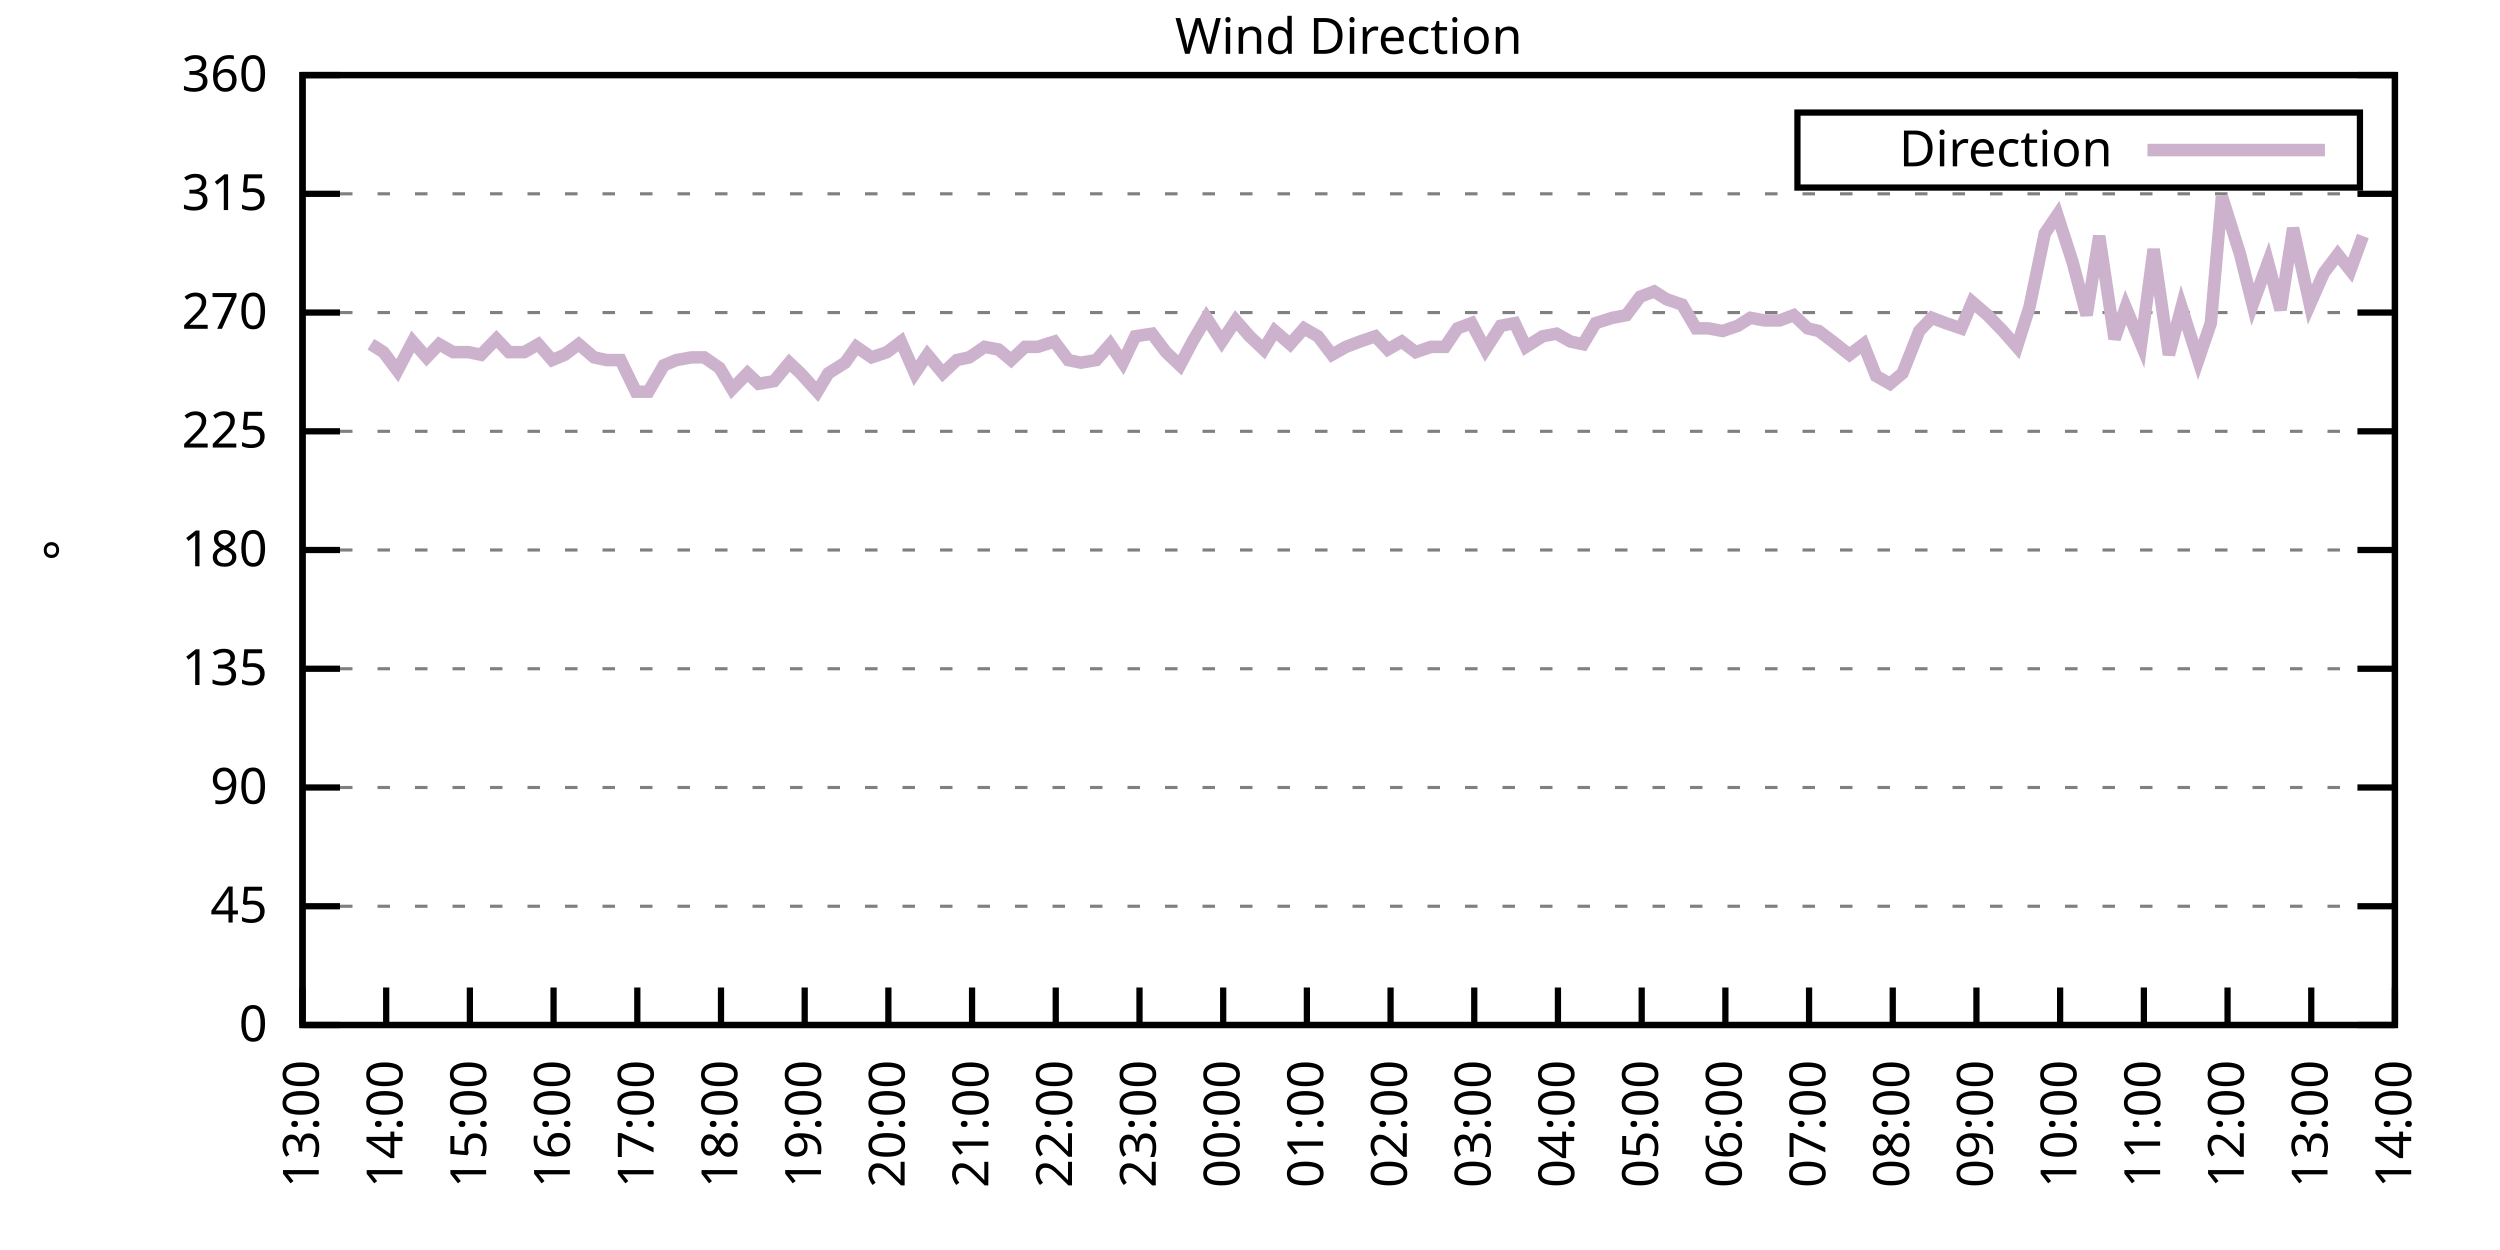
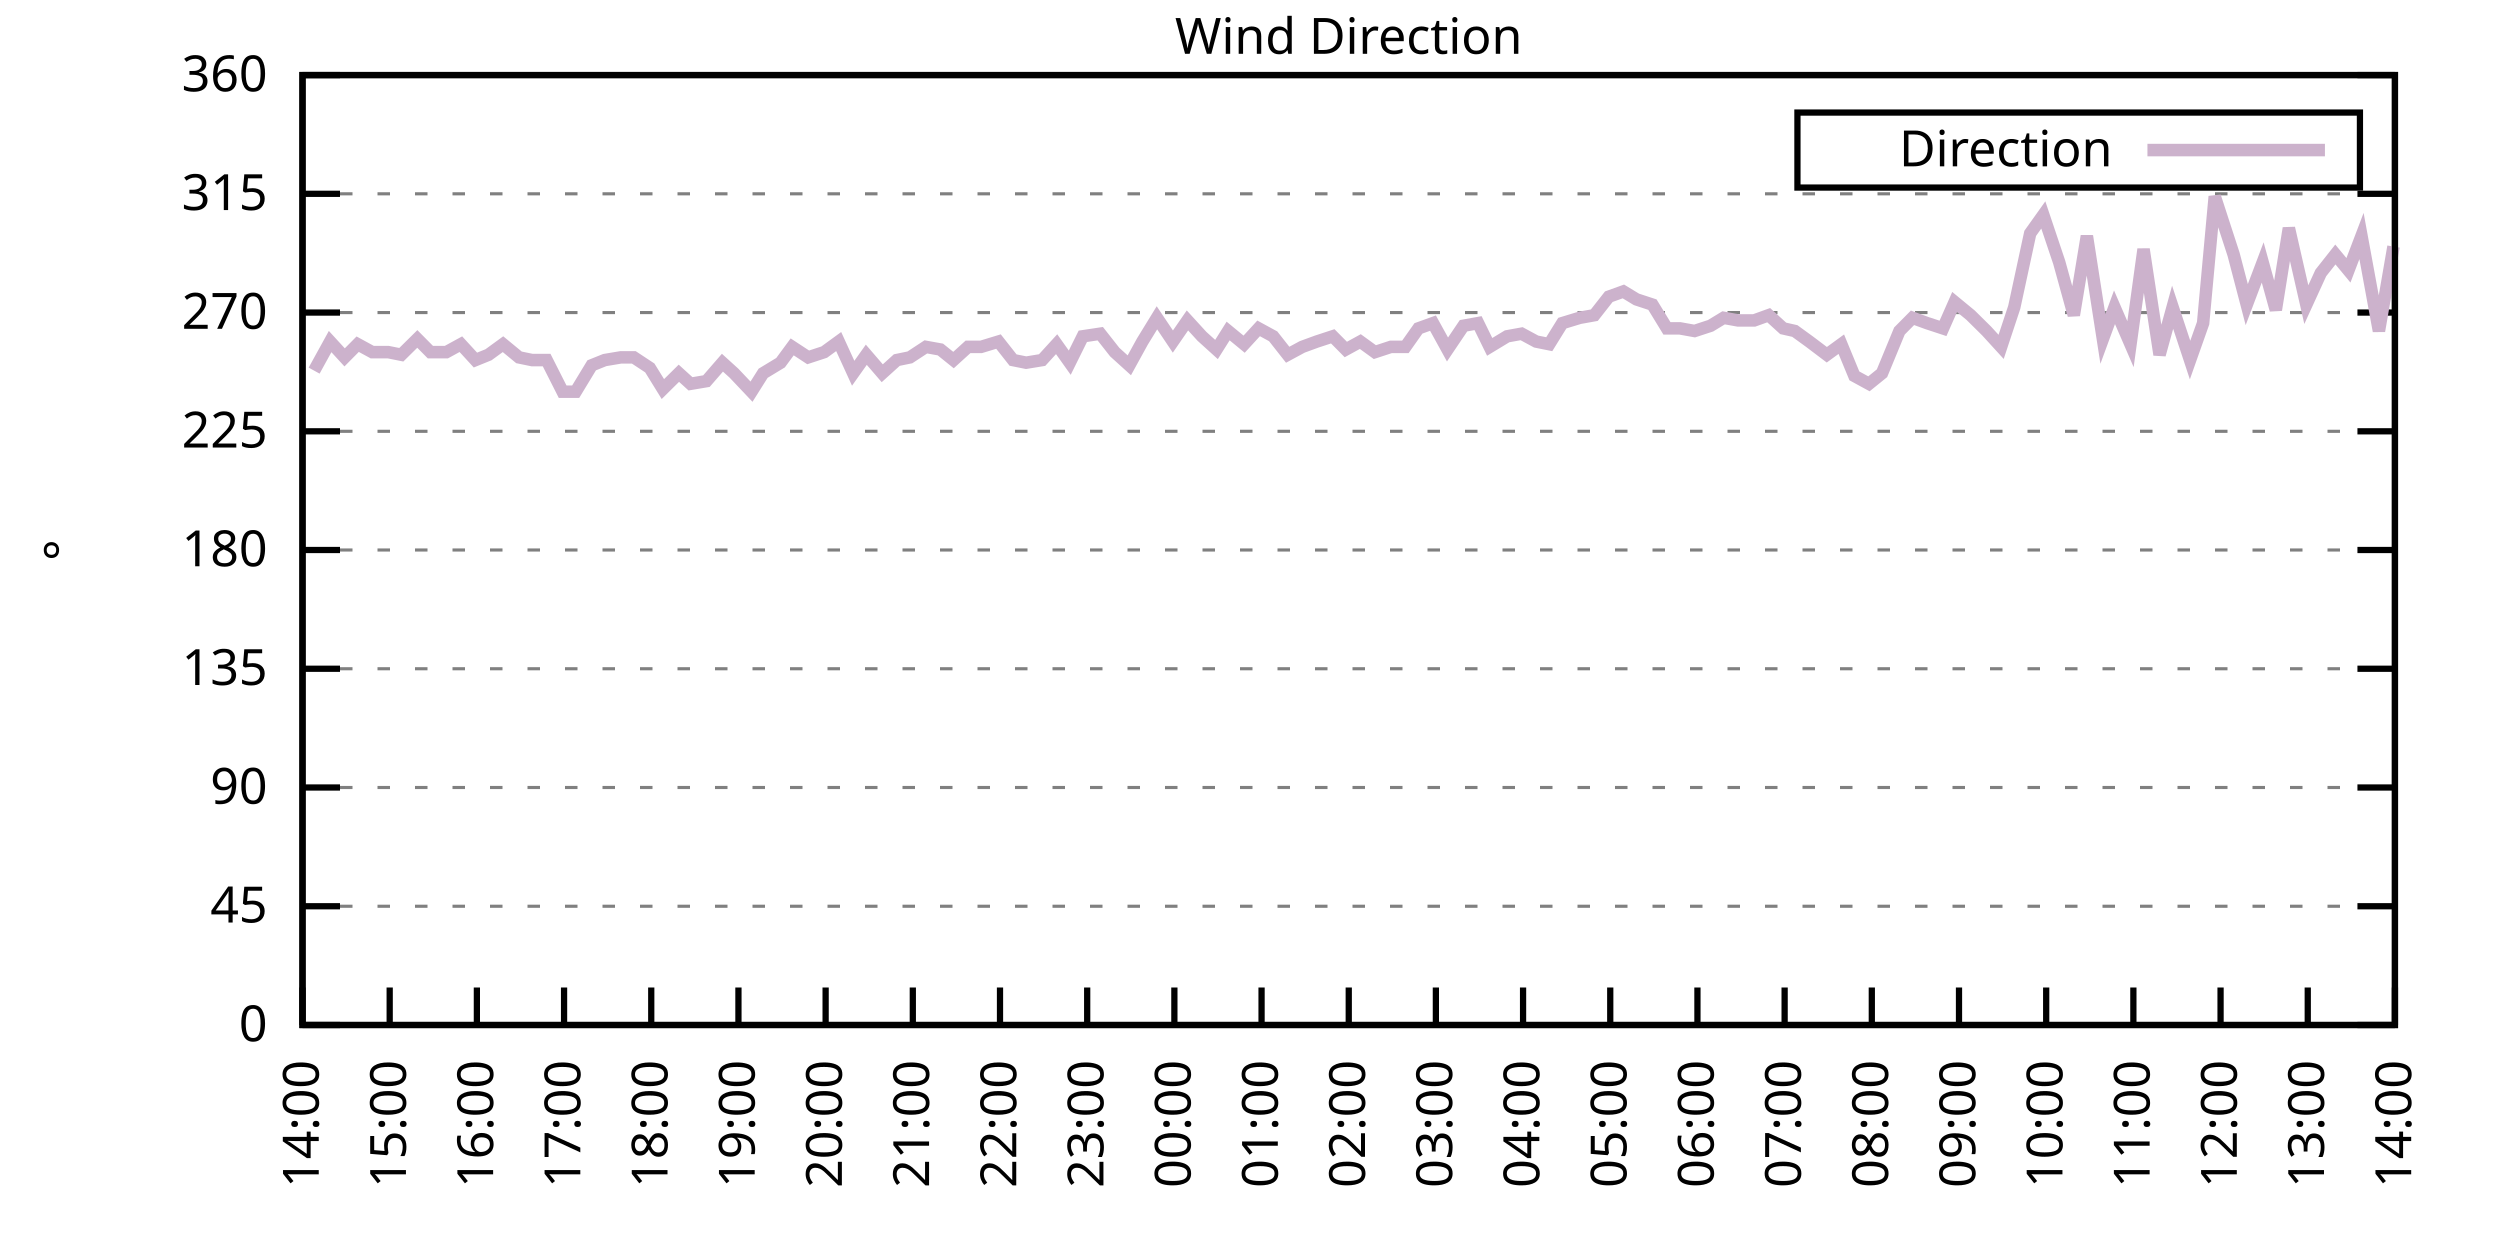
<svg xmlns="http://www.w3.org/2000/svg" xmlns:xlink="http://www.w3.org/1999/xlink" width="400" height="200" viewBox="0 0 400 200">
  <g id="gnuplot_canvas">
    <rect x="0" y="0" width="400" height="200" fill="none" />
    <defs>
      <circle id="gpDot" r="0.5" stroke-width="0.5" stroke="currentColor" />
      <path id="gpPt0" stroke-width="0.333" stroke="currentColor" d="M-1,0 h2 M0,-1 v2" />
      <path id="gpPt1" stroke-width="0.333" stroke="currentColor" d="M-1,-1 L1,1 M1,-1 L-1,1" />
      <path id="gpPt2" stroke-width="0.333" stroke="currentColor" d="M-1,0 L1,0 M0,-1 L0,1 M-1,-1 L1,1 M-1,1 L1,-1" />
      <rect id="gpPt3" stroke-width="0.333" stroke="currentColor" x="-1" y="-1" width="2" height="2" />
      <rect id="gpPt4" stroke-width="0.333" stroke="currentColor" fill="currentColor" x="-1" y="-1" width="2" height="2" />
      <circle id="gpPt5" stroke-width="0.333" stroke="currentColor" cx="0" cy="0" r="1" />
      <use xlink:href="#gpPt5" id="gpPt6" fill="currentColor" stroke="none" />
      <path id="gpPt7" stroke-width="0.333" stroke="currentColor" d="M0,-1.33 L-1.33,0.67 L1.33,0.67 z" />
      <use xlink:href="#gpPt7" id="gpPt8" fill="currentColor" stroke="none" />
      <use xlink:href="#gpPt7" id="gpPt9" stroke="currentColor" transform="rotate(180)" />
      <use xlink:href="#gpPt9" id="gpPt10" fill="currentColor" stroke="none" />
      <use xlink:href="#gpPt3" id="gpPt11" stroke="currentColor" transform="rotate(45)" />
      <use xlink:href="#gpPt11" id="gpPt12" fill="currentColor" stroke="none" />
      <path id="gpPt13" stroke-width="0.333" stroke="currentColor" d="M0,1.330 L1.265,0.411 L0.782,-1.067 L-0.782,-1.076 L-1.265,0.411 z" />
      <use xlink:href="#gpPt13" id="gpPt14" fill="currentColor" stroke="none" />
      <filter id="textbox" filterUnits="objectBoundingBox" x="0" y="0" height="1" width="1">
        <feFlood flood-color="white" flood-opacity="1" result="bgnd" />
        <feComposite in="SourceGraphic" in2="bgnd" operator="atop" />
      </filter>
      <filter id="greybox" filterUnits="objectBoundingBox" x="0" y="0" height="1" width="1">
        <feFlood flood-color="lightgrey" flood-opacity="1" result="grey" />
        <feComposite in="SourceGraphic" in2="grey" operator="atop" />
      </filter>
    </defs>
    <g fill="none" color="white" stroke="currentColor" stroke-width="1.00" stroke-linecap="butt" stroke-linejoin="miter">
</g>
    <g fill="none" color="black" stroke="currentColor" stroke-width="1.00" stroke-linecap="butt" stroke-linejoin="miter">
      <g stroke="none" shape-rendering="crispEdges">
        <polygon fill="rgb(255, 255, 255)" points="48.40,164.00 383.18,164.00 383.18,12.02 48.40,12.02 " />
      </g>
    </g>
    <g fill="none" color="black" stroke="currentColor" stroke-width="1.00" stroke-linecap="butt" stroke-linejoin="miter">
</g>
    <g fill="none" color="black" stroke="black" stroke-width="0.50" stroke-linecap="butt" stroke-linejoin="miter">
</g>
    <g fill="none" color="gray" stroke="currentColor" stroke-width="0.50" stroke-linecap="butt" stroke-linejoin="miter">
      <path stroke="gray" stroke-dasharray="2,4" class="gridline" d="M48.40,164.00 L383.19,164.00  " />
    </g>
    <g fill="none" color="gray" stroke="gray" stroke-width="1.00" stroke-linecap="butt" stroke-linejoin="miter">
</g>
    <g fill="none" color="black" stroke="currentColor" stroke-width="1.00" stroke-linecap="butt" stroke-linejoin="miter">
      <path stroke="black" d="M48.40,164.00 L54.40,164.00 M383.19,164.00 L377.19,164.00  " />
      <g transform="translate(42.80,166.60)" stroke="none" fill="black" font-family="Sans" font-size="8.00" text-anchor="end">
        <text>
          <tspan font-family="Sans"> 0</tspan>
        </text>
      </g>
    </g>
    <g fill="none" color="black" stroke="currentColor" stroke-width="1.00" stroke-linecap="butt" stroke-linejoin="miter">
</g>
    <g fill="none" color="black" stroke="black" stroke-width="0.50" stroke-linecap="butt" stroke-linejoin="miter">
</g>
    <g fill="none" color="gray" stroke="currentColor" stroke-width="0.50" stroke-linecap="butt" stroke-linejoin="miter">
      <path stroke="gray" stroke-dasharray="2,4" class="gridline" d="M48.40,145.00 L383.19,145.00  " />
    </g>
    <g fill="none" color="gray" stroke="gray" stroke-width="1.00" stroke-linecap="butt" stroke-linejoin="miter">
</g>
    <g fill="none" color="black" stroke="currentColor" stroke-width="1.00" stroke-linecap="butt" stroke-linejoin="miter">
      <path stroke="black" d="M48.40,145.00 L54.40,145.00 M383.19,145.00 L377.19,145.00  " />
      <g transform="translate(42.80,147.60)" stroke="none" fill="black" font-family="Sans" font-size="8.00" text-anchor="end">
        <text>
          <tspan font-family="Sans"> 45</tspan>
        </text>
      </g>
    </g>
    <g fill="none" color="black" stroke="currentColor" stroke-width="1.00" stroke-linecap="butt" stroke-linejoin="miter">
</g>
    <g fill="none" color="black" stroke="black" stroke-width="0.50" stroke-linecap="butt" stroke-linejoin="miter">
</g>
    <g fill="none" color="gray" stroke="currentColor" stroke-width="0.50" stroke-linecap="butt" stroke-linejoin="miter">
      <path stroke="gray" stroke-dasharray="2,4" class="gridline" d="M48.40,126.00 L383.19,126.00  " />
    </g>
    <g fill="none" color="gray" stroke="gray" stroke-width="1.00" stroke-linecap="butt" stroke-linejoin="miter">
</g>
    <g fill="none" color="black" stroke="currentColor" stroke-width="1.00" stroke-linecap="butt" stroke-linejoin="miter">
      <path stroke="black" d="M48.40,126.00 L54.40,126.00 M383.19,126.00 L377.19,126.00  " />
      <g transform="translate(42.80,128.60)" stroke="none" fill="black" font-family="Sans" font-size="8.00" text-anchor="end">
        <text>
          <tspan font-family="Sans"> 90</tspan>
        </text>
      </g>
    </g>
    <g fill="none" color="black" stroke="currentColor" stroke-width="1.00" stroke-linecap="butt" stroke-linejoin="miter">
</g>
    <g fill="none" color="black" stroke="black" stroke-width="0.50" stroke-linecap="butt" stroke-linejoin="miter">
</g>
    <g fill="none" color="gray" stroke="currentColor" stroke-width="0.50" stroke-linecap="butt" stroke-linejoin="miter">
      <path stroke="gray" stroke-dasharray="2,4" class="gridline" d="M48.40,107.00 L383.19,107.00  " />
    </g>
    <g fill="none" color="gray" stroke="gray" stroke-width="1.00" stroke-linecap="butt" stroke-linejoin="miter">
</g>
    <g fill="none" color="black" stroke="currentColor" stroke-width="1.00" stroke-linecap="butt" stroke-linejoin="miter">
      <path stroke="black" d="M48.40,107.00 L54.40,107.00 M383.19,107.00 L377.19,107.00  " />
      <g transform="translate(42.80,109.60)" stroke="none" fill="black" font-family="Sans" font-size="8.00" text-anchor="end">
        <text>
          <tspan font-family="Sans"> 135</tspan>
        </text>
      </g>
    </g>
    <g fill="none" color="black" stroke="currentColor" stroke-width="1.00" stroke-linecap="butt" stroke-linejoin="miter">
</g>
    <g fill="none" color="black" stroke="black" stroke-width="0.50" stroke-linecap="butt" stroke-linejoin="miter">
</g>
    <g fill="none" color="gray" stroke="currentColor" stroke-width="0.50" stroke-linecap="butt" stroke-linejoin="miter">
      <path stroke="gray" stroke-dasharray="2,4" class="gridline" d="M48.40,88.00 L383.19,88.00  " />
    </g>
    <g fill="none" color="gray" stroke="gray" stroke-width="1.00" stroke-linecap="butt" stroke-linejoin="miter">
</g>
    <g fill="none" color="black" stroke="currentColor" stroke-width="1.00" stroke-linecap="butt" stroke-linejoin="miter">
      <path stroke="black" d="M48.40,88.00 L54.40,88.00 M383.19,88.00 L377.19,88.00  " />
      <g transform="translate(42.80,90.60)" stroke="none" fill="black" font-family="Sans" font-size="8.00" text-anchor="end">
        <text>
          <tspan font-family="Sans"> 180</tspan>
        </text>
      </g>
    </g>
    <g fill="none" color="black" stroke="currentColor" stroke-width="1.00" stroke-linecap="butt" stroke-linejoin="miter">
</g>
    <g fill="none" color="black" stroke="black" stroke-width="0.50" stroke-linecap="butt" stroke-linejoin="miter">
</g>
    <g fill="none" color="gray" stroke="currentColor" stroke-width="0.50" stroke-linecap="butt" stroke-linejoin="miter">
      <path stroke="gray" stroke-dasharray="2,4" class="gridline" d="M48.40,69.01 L383.19,69.01  " />
    </g>
    <g fill="none" color="gray" stroke="gray" stroke-width="1.00" stroke-linecap="butt" stroke-linejoin="miter">
</g>
    <g fill="none" color="black" stroke="currentColor" stroke-width="1.00" stroke-linecap="butt" stroke-linejoin="miter">
      <path stroke="black" d="M48.40,69.01 L54.40,69.01 M383.19,69.01 L377.19,69.01  " />
      <g transform="translate(42.80,71.61)" stroke="none" fill="black" font-family="Sans" font-size="8.00" text-anchor="end">
        <text>
          <tspan font-family="Sans"> 225</tspan>
        </text>
      </g>
    </g>
    <g fill="none" color="black" stroke="currentColor" stroke-width="1.00" stroke-linecap="butt" stroke-linejoin="miter">
</g>
    <g fill="none" color="black" stroke="black" stroke-width="0.50" stroke-linecap="butt" stroke-linejoin="miter">
</g>
    <g fill="none" color="gray" stroke="currentColor" stroke-width="0.50" stroke-linecap="butt" stroke-linejoin="miter">
      <path stroke="gray" stroke-dasharray="2,4" class="gridline" d="M48.40,50.01 L383.19,50.01  " />
    </g>
    <g fill="none" color="gray" stroke="gray" stroke-width="1.00" stroke-linecap="butt" stroke-linejoin="miter">
</g>
    <g fill="none" color="black" stroke="currentColor" stroke-width="1.00" stroke-linecap="butt" stroke-linejoin="miter">
      <path stroke="black" d="M48.40,50.01 L54.40,50.01 M383.19,50.01 L377.19,50.01  " />
      <g transform="translate(42.80,52.61)" stroke="none" fill="black" font-family="Sans" font-size="8.00" text-anchor="end">
        <text>
          <tspan font-family="Sans"> 270</tspan>
        </text>
      </g>
    </g>
    <g fill="none" color="black" stroke="currentColor" stroke-width="1.00" stroke-linecap="butt" stroke-linejoin="miter">
</g>
    <g fill="none" color="black" stroke="black" stroke-width="0.50" stroke-linecap="butt" stroke-linejoin="miter">
</g>
    <g fill="none" color="gray" stroke="currentColor" stroke-width="0.50" stroke-linecap="butt" stroke-linejoin="miter">
      <path stroke="gray" stroke-dasharray="2,4" class="gridline" d="M48.40,31.01 L383.19,31.01  " />
    </g>
    <g fill="none" color="gray" stroke="gray" stroke-width="1.00" stroke-linecap="butt" stroke-linejoin="miter">
</g>
    <g fill="none" color="black" stroke="currentColor" stroke-width="1.00" stroke-linecap="butt" stroke-linejoin="miter">
      <path stroke="black" d="M48.40,31.01 L54.40,31.01 M383.19,31.01 L377.19,31.01  " />
      <g transform="translate(42.80,33.61)" stroke="none" fill="black" font-family="Sans" font-size="8.00" text-anchor="end">
        <text>
          <tspan font-family="Sans"> 315</tspan>
        </text>
      </g>
    </g>
    <g fill="none" color="black" stroke="currentColor" stroke-width="1.00" stroke-linecap="butt" stroke-linejoin="miter">
</g>
    <g fill="none" color="black" stroke="black" stroke-width="0.50" stroke-linecap="butt" stroke-linejoin="miter">
</g>
    <g fill="none" color="gray" stroke="currentColor" stroke-width="0.50" stroke-linecap="butt" stroke-linejoin="miter">
      <path stroke="gray" stroke-dasharray="2,4" class="gridline" d="M48.40,12.01 L383.19,12.01  " />
    </g>
    <g fill="none" color="gray" stroke="gray" stroke-width="1.00" stroke-linecap="butt" stroke-linejoin="miter">
</g>
    <g fill="none" color="black" stroke="currentColor" stroke-width="1.00" stroke-linecap="butt" stroke-linejoin="miter">
      <path stroke="black" d="M48.40,12.01 L54.40,12.01 M383.19,12.01 L377.19,12.01  " />
      <g transform="translate(42.80,14.61)" stroke="none" fill="black" font-family="Sans" font-size="8.00" text-anchor="end">
        <text>
          <tspan font-family="Sans"> 360</tspan>
        </text>
      </g>
    </g>
    <g fill="none" color="black" stroke="currentColor" stroke-width="1.00" stroke-linecap="butt" stroke-linejoin="miter">
      <path stroke="black" d="M48.40,164.00 L48.40,158.00  " />
      <g transform="translate(51.00,169.60) rotate(270.00)" stroke="none" fill="black" font-family="Sans" font-size="8.00" text-anchor="end">
        <text>
-           <tspan font-family="Sans">13:00</tspan>
-         </text>
-       </g>
-     </g>
-     <g fill="none" color="black" stroke="currentColor" stroke-width="1.00" stroke-linecap="butt" stroke-linejoin="miter">
-       <path stroke="black" d="M61.79,164.00 L61.79,158.00  " />
-       <g transform="translate(64.39,169.60) rotate(270.00)" stroke="none" fill="black" font-family="Sans" font-size="8.00" text-anchor="end">
-         <text>
          <tspan font-family="Sans">14:00</tspan>
        </text>
      </g>
    </g>
    <g fill="none" color="black" stroke="currentColor" stroke-width="1.00" stroke-linecap="butt" stroke-linejoin="miter">
-       <path stroke="black" d="M75.18,164.00 L75.18,158.00  " />
-       <g transform="translate(77.78,169.60) rotate(270.00)" stroke="none" fill="black" font-family="Sans" font-size="8.00" text-anchor="end">
+       <path stroke="black" d="M62.35,164.00 L62.35,158.00  " />
+       <g transform="translate(64.95,169.60) rotate(270.00)" stroke="none" fill="black" font-family="Sans" font-size="8.00" text-anchor="end">
        <text>
          <tspan font-family="Sans">15:00</tspan>
        </text>
      </g>
    </g>
    <g fill="none" color="black" stroke="currentColor" stroke-width="1.00" stroke-linecap="butt" stroke-linejoin="miter">
-       <path stroke="black" d="M88.57,164.00 L88.57,158.00  " />
-       <g transform="translate(91.17,169.60) rotate(270.00)" stroke="none" fill="black" font-family="Sans" font-size="8.00" text-anchor="end">
+       <path stroke="black" d="M76.30,164.00 L76.30,158.00  " />
+       <g transform="translate(78.90,169.60) rotate(270.00)" stroke="none" fill="black" font-family="Sans" font-size="8.00" text-anchor="end">
        <text>
          <tspan font-family="Sans">16:00</tspan>
        </text>
      </g>
    </g>
    <g fill="none" color="black" stroke="currentColor" stroke-width="1.00" stroke-linecap="butt" stroke-linejoin="miter">
-       <path stroke="black" d="M101.97,164.00 L101.97,158.00  " />
-       <g transform="translate(104.57,169.60) rotate(270.00)" stroke="none" fill="black" font-family="Sans" font-size="8.00" text-anchor="end">
+       <path stroke="black" d="M90.25,164.00 L90.25,158.00  " />
+       <g transform="translate(92.85,169.60) rotate(270.00)" stroke="none" fill="black" font-family="Sans" font-size="8.00" text-anchor="end">
        <text>
          <tspan font-family="Sans">17:00</tspan>
        </text>
      </g>
    </g>
    <g fill="none" color="black" stroke="currentColor" stroke-width="1.00" stroke-linecap="butt" stroke-linejoin="miter">
-       <path stroke="black" d="M115.36,164.00 L115.36,158.00  " />
-       <g transform="translate(117.96,169.60) rotate(270.00)" stroke="none" fill="black" font-family="Sans" font-size="8.00" text-anchor="end">
+       <path stroke="black" d="M104.20,164.00 L104.20,158.00  " />
+       <g transform="translate(106.80,169.60) rotate(270.00)" stroke="none" fill="black" font-family="Sans" font-size="8.00" text-anchor="end">
        <text>
          <tspan font-family="Sans">18:00</tspan>
        </text>
      </g>
    </g>
    <g fill="none" color="black" stroke="currentColor" stroke-width="1.00" stroke-linecap="butt" stroke-linejoin="miter">
-       <path stroke="black" d="M128.75,164.00 L128.75,158.00  " />
-       <g transform="translate(131.35,169.60) rotate(270.00)" stroke="none" fill="black" font-family="Sans" font-size="8.00" text-anchor="end">
+       <path stroke="black" d="M118.15,164.00 L118.15,158.00  " />
+       <g transform="translate(120.75,169.60) rotate(270.00)" stroke="none" fill="black" font-family="Sans" font-size="8.00" text-anchor="end">
        <text>
          <tspan font-family="Sans">19:00</tspan>
        </text>
      </g>
    </g>
    <g fill="none" color="black" stroke="currentColor" stroke-width="1.00" stroke-linecap="butt" stroke-linejoin="miter">
-       <path stroke="black" d="M142.14,164.00 L142.14,158.00  " />
-       <g transform="translate(144.74,169.60) rotate(270.00)" stroke="none" fill="black" font-family="Sans" font-size="8.00" text-anchor="end">
+       <path stroke="black" d="M132.10,164.00 L132.10,158.00  " />
+       <g transform="translate(134.70,169.60) rotate(270.00)" stroke="none" fill="black" font-family="Sans" font-size="8.00" text-anchor="end">
        <text>
          <tspan font-family="Sans">20:00</tspan>
        </text>
      </g>
    </g>
    <g fill="none" color="black" stroke="currentColor" stroke-width="1.00" stroke-linecap="butt" stroke-linejoin="miter">
-       <path stroke="black" d="M155.53,164.00 L155.53,158.00  " />
-       <g transform="translate(158.13,169.60) rotate(270.00)" stroke="none" fill="black" font-family="Sans" font-size="8.00" text-anchor="end">
+       <path stroke="black" d="M146.05,164.00 L146.05,158.00  " />
+       <g transform="translate(148.65,169.60) rotate(270.00)" stroke="none" fill="black" font-family="Sans" font-size="8.00" text-anchor="end">
        <text>
          <tspan font-family="Sans">21:00</tspan>
        </text>
      </g>
    </g>
    <g fill="none" color="black" stroke="currentColor" stroke-width="1.00" stroke-linecap="butt" stroke-linejoin="miter">
-       <path stroke="black" d="M168.92,164.00 L168.92,158.00  " />
-       <g transform="translate(171.52,169.60) rotate(270.00)" stroke="none" fill="black" font-family="Sans" font-size="8.00" text-anchor="end">
+       <path stroke="black" d="M160.00,164.00 L160.00,158.00  " />
+       <g transform="translate(162.60,169.60) rotate(270.00)" stroke="none" fill="black" font-family="Sans" font-size="8.00" text-anchor="end">
        <text>
          <tspan font-family="Sans">22:00</tspan>
        </text>
      </g>
    </g>
    <g fill="none" color="black" stroke="currentColor" stroke-width="1.00" stroke-linecap="butt" stroke-linejoin="miter">
-       <path stroke="black" d="M182.32,164.00 L182.32,158.00  " />
-       <g transform="translate(184.92,169.60) rotate(270.00)" stroke="none" fill="black" font-family="Sans" font-size="8.00" text-anchor="end">
+       <path stroke="black" d="M173.95,164.00 L173.95,158.00  " />
+       <g transform="translate(176.55,169.60) rotate(270.00)" stroke="none" fill="black" font-family="Sans" font-size="8.00" text-anchor="end">
        <text>
          <tspan font-family="Sans">23:00</tspan>
        </text>
      </g>
    </g>
    <g fill="none" color="black" stroke="currentColor" stroke-width="1.00" stroke-linecap="butt" stroke-linejoin="miter">
-       <path stroke="black" d="M195.71,164.00 L195.71,158.00  " />
-       <g transform="translate(198.31,169.60) rotate(270.00)" stroke="none" fill="black" font-family="Sans" font-size="8.00" text-anchor="end">
+       <path stroke="black" d="M187.90,164.00 L187.90,158.00  " />
+       <g transform="translate(190.50,169.60) rotate(270.00)" stroke="none" fill="black" font-family="Sans" font-size="8.00" text-anchor="end">
        <text>
          <tspan font-family="Sans">00:00</tspan>
        </text>
      </g>
    </g>
    <g fill="none" color="black" stroke="currentColor" stroke-width="1.00" stroke-linecap="butt" stroke-linejoin="miter">
-       <path stroke="black" d="M209.10,164.00 L209.10,158.00  " />
-       <g transform="translate(211.70,169.60) rotate(270.00)" stroke="none" fill="black" font-family="Sans" font-size="8.00" text-anchor="end">
+       <path stroke="black" d="M201.85,164.00 L201.85,158.00  " />
+       <g transform="translate(204.45,169.60) rotate(270.00)" stroke="none" fill="black" font-family="Sans" font-size="8.00" text-anchor="end">
        <text>
          <tspan font-family="Sans">01:00</tspan>
        </text>
      </g>
    </g>
    <g fill="none" color="black" stroke="currentColor" stroke-width="1.00" stroke-linecap="butt" stroke-linejoin="miter">
-       <path stroke="black" d="M222.49,164.00 L222.49,158.00  " />
-       <g transform="translate(225.09,169.60) rotate(270.00)" stroke="none" fill="black" font-family="Sans" font-size="8.00" text-anchor="end">
+       <path stroke="black" d="M215.80,164.00 L215.80,158.00  " />
+       <g transform="translate(218.40,169.60) rotate(270.00)" stroke="none" fill="black" font-family="Sans" font-size="8.00" text-anchor="end">
        <text>
          <tspan font-family="Sans">02:00</tspan>
        </text>
      </g>
    </g>
    <g fill="none" color="black" stroke="currentColor" stroke-width="1.00" stroke-linecap="butt" stroke-linejoin="miter">
-       <path stroke="black" d="M235.88,164.00 L235.88,158.00  " />
-       <g transform="translate(238.48,169.60) rotate(270.00)" stroke="none" fill="black" font-family="Sans" font-size="8.00" text-anchor="end">
+       <path stroke="black" d="M229.74,164.00 L229.74,158.00  " />
+       <g transform="translate(232.34,169.60) rotate(270.00)" stroke="none" fill="black" font-family="Sans" font-size="8.00" text-anchor="end">
        <text>
          <tspan font-family="Sans">03:00</tspan>
        </text>
      </g>
    </g>
    <g fill="none" color="black" stroke="currentColor" stroke-width="1.00" stroke-linecap="butt" stroke-linejoin="miter">
-       <path stroke="black" d="M249.27,164.00 L249.27,158.00  " />
-       <g transform="translate(251.87,169.60) rotate(270.00)" stroke="none" fill="black" font-family="Sans" font-size="8.00" text-anchor="end">
+       <path stroke="black" d="M243.69,164.00 L243.69,158.00  " />
+       <g transform="translate(246.29,169.60) rotate(270.00)" stroke="none" fill="black" font-family="Sans" font-size="8.00" text-anchor="end">
        <text>
          <tspan font-family="Sans">04:00</tspan>
        </text>
      </g>
    </g>
    <g fill="none" color="black" stroke="currentColor" stroke-width="1.00" stroke-linecap="butt" stroke-linejoin="miter">
-       <path stroke="black" d="M262.67,164.00 L262.67,158.00  " />
-       <g transform="translate(265.27,169.60) rotate(270.00)" stroke="none" fill="black" font-family="Sans" font-size="8.00" text-anchor="end">
+       <path stroke="black" d="M257.64,164.00 L257.64,158.00  " />
+       <g transform="translate(260.24,169.60) rotate(270.00)" stroke="none" fill="black" font-family="Sans" font-size="8.00" text-anchor="end">
        <text>
          <tspan font-family="Sans">05:00</tspan>
        </text>
      </g>
    </g>
    <g fill="none" color="black" stroke="currentColor" stroke-width="1.00" stroke-linecap="butt" stroke-linejoin="miter">
-       <path stroke="black" d="M276.06,164.00 L276.06,158.00  " />
-       <g transform="translate(278.66,169.60) rotate(270.00)" stroke="none" fill="black" font-family="Sans" font-size="8.00" text-anchor="end">
+       <path stroke="black" d="M271.59,164.00 L271.59,158.00  " />
+       <g transform="translate(274.19,169.60) rotate(270.00)" stroke="none" fill="black" font-family="Sans" font-size="8.00" text-anchor="end">
        <text>
          <tspan font-family="Sans">06:00</tspan>
        </text>
      </g>
    </g>
    <g fill="none" color="black" stroke="currentColor" stroke-width="1.00" stroke-linecap="butt" stroke-linejoin="miter">
-       <path stroke="black" d="M289.45,164.00 L289.45,158.00  " />
-       <g transform="translate(292.05,169.60) rotate(270.00)" stroke="none" fill="black" font-family="Sans" font-size="8.00" text-anchor="end">
+       <path stroke="black" d="M285.54,164.00 L285.54,158.00  " />
+       <g transform="translate(288.14,169.60) rotate(270.00)" stroke="none" fill="black" font-family="Sans" font-size="8.00" text-anchor="end">
        <text>
          <tspan font-family="Sans">07:00</tspan>
        </text>
      </g>
    </g>
    <g fill="none" color="black" stroke="currentColor" stroke-width="1.00" stroke-linecap="butt" stroke-linejoin="miter">
-       <path stroke="black" d="M302.84,164.00 L302.84,158.00  " />
-       <g transform="translate(305.44,169.60) rotate(270.00)" stroke="none" fill="black" font-family="Sans" font-size="8.00" text-anchor="end">
+       <path stroke="black" d="M299.49,164.00 L299.49,158.00  " />
+       <g transform="translate(302.09,169.60) rotate(270.00)" stroke="none" fill="black" font-family="Sans" font-size="8.00" text-anchor="end">
        <text>
          <tspan font-family="Sans">08:00</tspan>
        </text>
      </g>
    </g>
    <g fill="none" color="black" stroke="currentColor" stroke-width="1.00" stroke-linecap="butt" stroke-linejoin="miter">
-       <path stroke="black" d="M316.23,164.00 L316.23,158.00  " />
-       <g transform="translate(318.83,169.60) rotate(270.00)" stroke="none" fill="black" font-family="Sans" font-size="8.00" text-anchor="end">
+       <path stroke="black" d="M313.44,164.00 L313.44,158.00  " />
+       <g transform="translate(316.04,169.60) rotate(270.00)" stroke="none" fill="black" font-family="Sans" font-size="8.00" text-anchor="end">
        <text>
          <tspan font-family="Sans">09:00</tspan>
        </text>
      </g>
    </g>
    <g fill="none" color="black" stroke="currentColor" stroke-width="1.00" stroke-linecap="butt" stroke-linejoin="miter">
-       <path stroke="black" d="M329.62,164.00 L329.62,158.00  " />
-       <g transform="translate(332.22,169.60) rotate(270.00)" stroke="none" fill="black" font-family="Sans" font-size="8.00" text-anchor="end">
+       <path stroke="black" d="M327.39,164.00 L327.39,158.00  " />
+       <g transform="translate(329.99,169.60) rotate(270.00)" stroke="none" fill="black" font-family="Sans" font-size="8.00" text-anchor="end">
        <text>
          <tspan font-family="Sans">10:00</tspan>
        </text>
      </g>
    </g>
    <g fill="none" color="black" stroke="currentColor" stroke-width="1.00" stroke-linecap="butt" stroke-linejoin="miter">
-       <path stroke="black" d="M343.02,164.00 L343.02,158.00  " />
-       <g transform="translate(345.62,169.60) rotate(270.00)" stroke="none" fill="black" font-family="Sans" font-size="8.00" text-anchor="end">
+       <path stroke="black" d="M341.34,164.00 L341.34,158.00  " />
+       <g transform="translate(343.94,169.60) rotate(270.00)" stroke="none" fill="black" font-family="Sans" font-size="8.00" text-anchor="end">
        <text>
          <tspan font-family="Sans">11:00</tspan>
        </text>
      </g>
    </g>
    <g fill="none" color="black" stroke="currentColor" stroke-width="1.00" stroke-linecap="butt" stroke-linejoin="miter">
-       <path stroke="black" d="M356.41,164.00 L356.41,158.00  " />
-       <g transform="translate(359.01,169.60) rotate(270.00)" stroke="none" fill="black" font-family="Sans" font-size="8.00" text-anchor="end">
+       <path stroke="black" d="M355.29,164.00 L355.29,158.00  " />
+       <g transform="translate(357.89,169.60) rotate(270.00)" stroke="none" fill="black" font-family="Sans" font-size="8.00" text-anchor="end">
        <text>
          <tspan font-family="Sans">12:00</tspan>
        </text>
      </g>
    </g>
    <g fill="none" color="black" stroke="currentColor" stroke-width="1.00" stroke-linecap="butt" stroke-linejoin="miter">
-       <path stroke="black" d="M369.80,164.00 L369.80,158.00  " />
-       <g transform="translate(372.40,169.60) rotate(270.00)" stroke="none" fill="black" font-family="Sans" font-size="8.00" text-anchor="end">
+       <path stroke="black" d="M369.24,164.00 L369.24,158.00  " />
+       <g transform="translate(371.84,169.60) rotate(270.00)" stroke="none" fill="black" font-family="Sans" font-size="8.00" text-anchor="end">
        <text>
          <tspan font-family="Sans">13:00</tspan>
        </text>
      </g>
    </g>
    <g fill="none" color="black" stroke="currentColor" stroke-width="1.00" stroke-linecap="butt" stroke-linejoin="miter">
      <path stroke="black" d="M383.19,164.00 L383.19,158.00  " />
      <g transform="translate(385.79,169.60) rotate(270.00)" stroke="none" fill="black" font-family="Sans" font-size="8.00" text-anchor="end">
        <text>
          <tspan font-family="Sans">14:00</tspan>
        </text>
      </g>
    </g>
    <g fill="none" color="black" stroke="currentColor" stroke-width="1.00" stroke-linecap="butt" stroke-linejoin="miter">
</g>
    <g fill="none" color="black" stroke="currentColor" stroke-width="1.00" stroke-linecap="butt" stroke-linejoin="miter">
      <path stroke="black" d="M48.40,12.01 L48.40,164.00 L383.19,164.00 L383.19,12.01 L48.40,12.01 Z  " />
    </g>
    <g fill="none" color="black" stroke="currentColor" stroke-width="1.00" stroke-linecap="butt" stroke-linejoin="miter">
</g>
    <g fill="none" color="black" stroke="currentColor" stroke-width="1.00" stroke-linecap="butt" stroke-linejoin="miter">
      <path stroke="black" d="M287.59,30.01 L287.59,18.01 L377.59,18.01 L377.59,30.01 L287.59,30.01 Z  " />
    </g>
    <g id="Wind_direction_plot_1">
      <g fill="none" color="white" stroke="black" stroke-width="2.00" stroke-linecap="butt" stroke-linejoin="miter">
</g>
      <g fill="none" color="black" stroke="currentColor" stroke-width="2.00" stroke-linecap="butt" stroke-linejoin="miter">
        <g transform="translate(337.99,26.61)" stroke="none" fill="black" font-family="Sans" font-size="8.00" text-anchor="end">
          <text>
            <tspan font-family="Sans">Direction</tspan>
          </text>
        </g>
      </g>
      <g fill="none" color="black" stroke="currentColor" stroke-width="2.00" stroke-linecap="butt" stroke-linejoin="miter">
-         <path stroke="rgb(204, 178, 204)" d="M343.59,24.01 L371.99,24.01 M59.34,55.07 L61.35,56.34 L63.58,59.30 L66.03,54.65 L68.26,57.18 L70.27,55.07   L72.50,56.34 L74.96,56.34 L76.97,56.76 L79.42,54.23 L81.43,56.34 L83.89,56.34 L86.12,55.07 L88.35,57.61   L90.36,56.76 L92.59,55.07 L95.05,57.18 L97.06,57.61 L99.29,57.61 L101.74,62.67 L103.75,62.67 L106.21,58.45   L108.22,57.61 L110.67,57.18 L112.68,57.18 L115.13,58.87 L117.14,62.25 L119.60,59.72 L121.38,61.41 L123.84,60.98   L126.29,58.03 L128.08,59.72 L130.76,62.67 L132.54,59.72 L135.22,58.03 L137.01,55.50 L139.46,57.18 L141.92,56.34   L144.15,54.65 L146.38,59.72 L148.39,56.76 L150.85,59.72 L153.08,57.61 L155.09,57.18 L157.54,55.50 L159.77,55.92   L161.78,57.61 L164.01,55.50 L166.02,55.50 L168.70,54.65 L170.93,57.61 L172.94,58.03 L175.40,57.61 L177.63,55.07   L179.64,58.03 L181.65,53.81 L184.32,53.39 L186.56,56.34 L188.79,58.45 L190.80,54.65 L193.03,50.85 L195.48,54.65   L197.72,51.27 L199.95,53.81 L202.18,55.92 L203.97,52.96 L206.42,55.07 L208.65,52.54 L210.88,53.81 L213.12,56.76   L215.35,55.50 L217.58,54.65 L220.04,53.81 L222.04,55.92 L224.28,54.65 L226.51,56.34 L228.96,55.50 L231.20,55.50   L233.20,52.54 L235.44,51.70 L237.67,55.92 L240.12,52.12 L242.36,51.70 L244.14,55.50 L246.82,53.81 L249.05,53.39   L251.28,54.65 L253.29,55.07 L255.30,51.70 L257.98,50.85 L260.21,50.43 L262.44,47.47 L264.67,46.63 L266.68,47.90   L269.14,48.74 L271.37,52.54 L273.38,52.54 L275.61,52.96 L278.07,52.12 L280.07,50.85 L282.31,51.27 L284.76,51.27   L286.99,50.43 L289.23,52.54 L291.01,52.96 L293.24,54.65 L295.92,56.76 L298.15,55.07 L300.16,60.14 L302.39,61.41   L304.40,59.72 L307.08,52.96 L309.09,50.85 L311.32,51.70 L313.78,52.54 L315.56,48.32 L318.02,50.43 L320.47,52.96   L322.70,55.50 L324.71,49.16 L327.17,37.34 L329.18,34.39 L331.63,41.99 L333.86,50.43 L335.87,37.76 L338.33,54.23   L340.11,49.16 L342.57,55.07 L344.58,39.87 L347.03,56.76 L349.04,49.16 L351.72,57.61 L353.73,51.70 L355.51,31.43   L358.42,40.72 L360.42,48.74 L362.88,41.99 L364.89,49.59 L366.90,36.50 L369.58,48.74 L371.81,43.67 L374.04,40.72   L376.05,43.25 L378.06,37.76  " />
+         <path stroke="rgb(204, 178, 204)" d="M343.59,24.01 L371.99,24.01 M50.26,59.30 L52.82,54.65 L55.14,57.18 L57.23,55.07 L59.56,56.34 L62.12,56.34   L64.21,56.76 L66.77,54.23 L68.86,56.34 L71.42,56.34 L73.74,55.07 L76.07,57.61 L78.16,56.76 L80.48,55.07   L83.04,57.18 L85.13,57.61 L87.46,57.61 L90.02,62.67 L92.11,62.67 L94.67,58.45 L96.76,57.61 L99.32,57.18   L101.41,57.18 L103.97,58.87 L106.06,62.25 L108.62,59.72 L110.48,61.41 L113.03,60.98 L115.59,58.03 L117.45,59.72   L120.24,62.67 L122.10,59.72 L124.89,58.03 L126.75,55.50 L129.31,57.18 L131.87,56.34 L134.19,54.65 L136.51,59.72   L138.61,56.76 L141.16,59.72 L143.49,57.61 L145.58,57.18 L148.14,55.50 L150.46,55.92 L152.56,57.61 L154.88,55.50   L156.97,55.50 L159.76,54.65 L162.09,57.61 L164.18,58.03 L166.74,57.61 L169.06,55.07 L171.16,58.03 L173.25,53.81   L176.04,53.39 L178.36,56.34 L180.69,58.45 L182.78,54.65 L185.11,50.85 L187.66,54.65 L189.99,51.27 L192.31,53.81   L194.64,55.92 L196.50,52.96 L199.06,55.07 L201.38,52.54 L203.71,53.81 L206.03,56.76 L208.36,55.50 L210.68,54.65   L213.24,53.81 L215.33,55.92 L217.65,54.65 L219.98,56.34 L222.54,55.50 L224.86,55.50 L226.95,52.54 L229.28,51.70   L231.60,55.92 L234.16,52.12 L236.49,51.70 L238.35,55.50 L241.14,53.81 L243.46,53.39 L245.79,54.65 L247.88,55.07   L249.97,51.70 L252.76,50.85 L255.09,50.43 L257.41,47.47 L259.74,46.63 L261.83,47.90 L264.39,48.74 L266.71,52.54   L268.80,52.54 L271.13,52.96 L273.69,52.12 L275.78,50.85 L278.10,51.27 L280.66,51.27 L282.99,50.43 L285.31,52.54   L287.17,52.96 L289.50,54.65 L292.29,56.76 L294.61,55.07 L296.70,60.14 L299.03,61.41 L301.12,59.72 L303.91,52.96   L306.00,50.85 L308.33,51.70 L310.88,52.54 L312.74,48.32 L315.30,50.43 L317.86,52.96 L320.18,55.50 L322.28,49.16   L324.83,37.34 L326.93,34.39 L329.48,41.99 L331.81,50.43 L333.90,37.76 L336.46,54.23 L338.32,49.16 L340.88,55.07   L342.97,39.87 L345.53,56.76 L347.62,49.16 L350.41,57.61 L352.50,51.70 L354.36,31.43 L357.38,40.72 L359.48,48.74   L362.03,41.99 L364.13,49.59 L366.22,36.50 L369.01,48.74 L371.33,43.67 L373.66,40.72 L375.75,43.25 L377.84,37.76   L380.63,52.96 L382.96,39.45  " />
      </g>
    </g>
    <g fill="none" color="black" stroke="currentColor" stroke-width="2.00" stroke-linecap="butt" stroke-linejoin="miter">
</g>
    <g fill="none" color="black" stroke="black" stroke-width="1.00" stroke-linecap="butt" stroke-linejoin="miter">
</g>
    <g fill="none" color="black" stroke="currentColor" stroke-width="1.00" stroke-linecap="butt" stroke-linejoin="miter">
      <path stroke="black" d="M48.40,12.01 L48.40,164.00 L383.19,164.00 L383.19,12.01 L48.40,12.01 Z  " />
      <g transform="translate(12.80,88.01) rotate(270.00)" stroke="none" fill="black" font-family="Sans" font-size="8.00" text-anchor="middle">
        <text>
          <tspan font-family="Sans">°</tspan>
        </text>
      </g>
    </g>
    <g fill="none" color="black" stroke="currentColor" stroke-width="1.00" stroke-linecap="butt" stroke-linejoin="miter">
</g>
    <g fill="none" color="black" stroke="currentColor" stroke-width="1.00" stroke-linecap="butt" stroke-linejoin="miter">
      <g transform="translate(215.79,8.61)" stroke="none" fill="black" font-family="Sans" font-size="8.00" text-anchor="middle">
        <text>
          <tspan font-family="Sans">Wind Direction</tspan>
        </text>
      </g>
    </g>
    <g fill="none" color="black" stroke="currentColor" stroke-width="1.00" stroke-linecap="butt" stroke-linejoin="miter">
</g>
  </g>
</svg>
